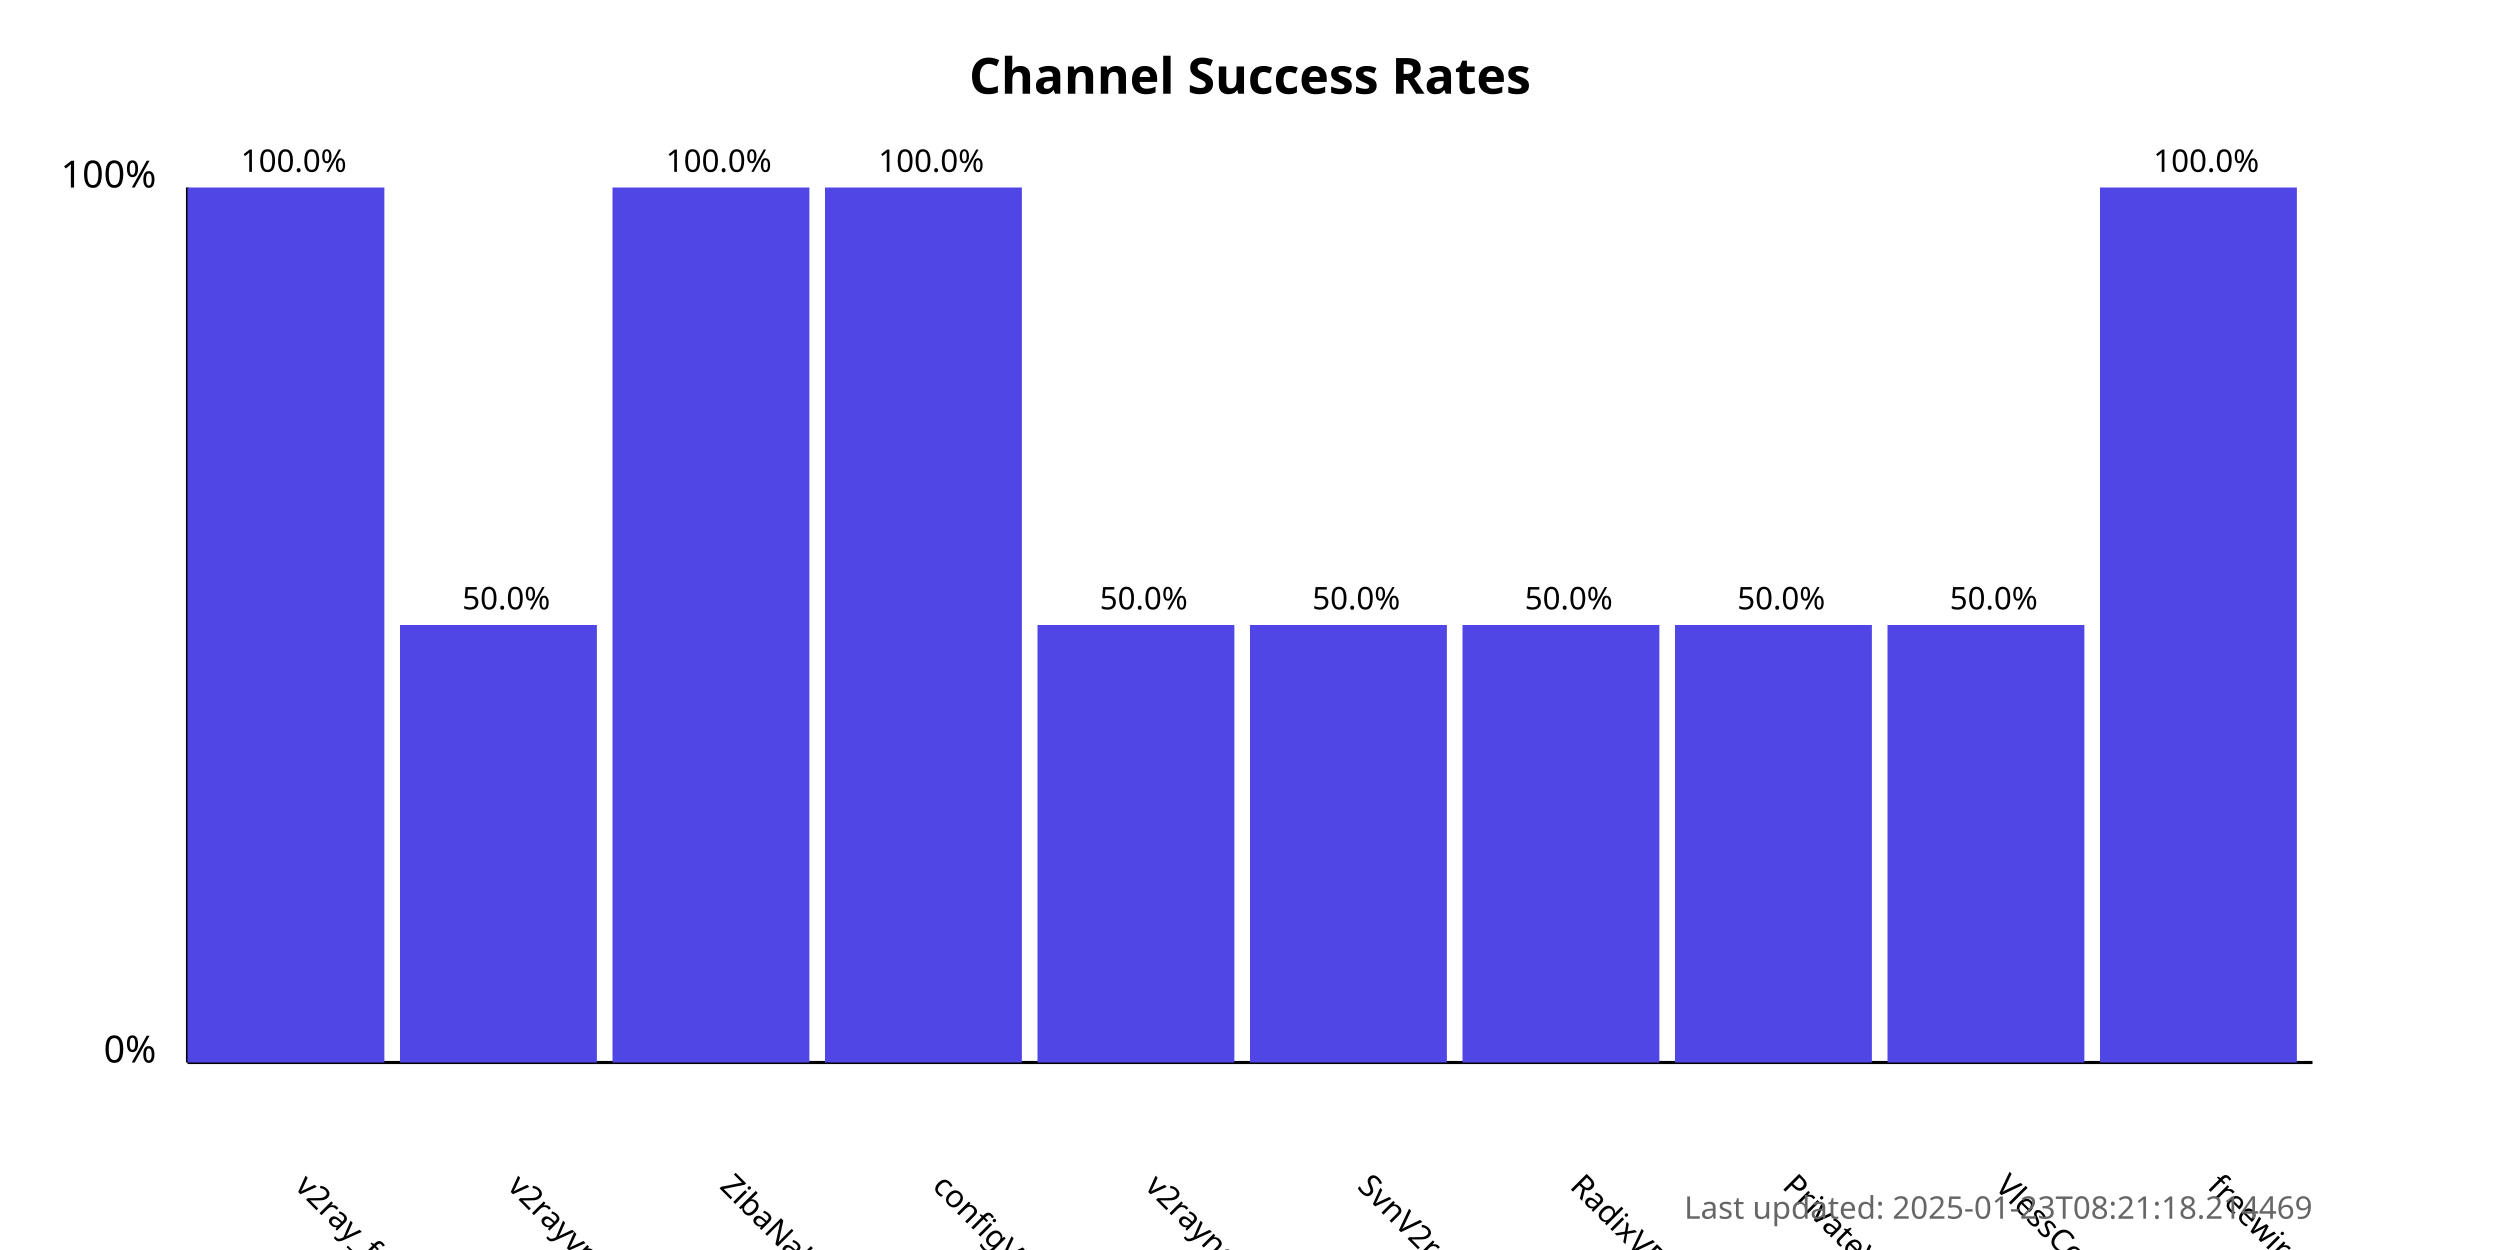
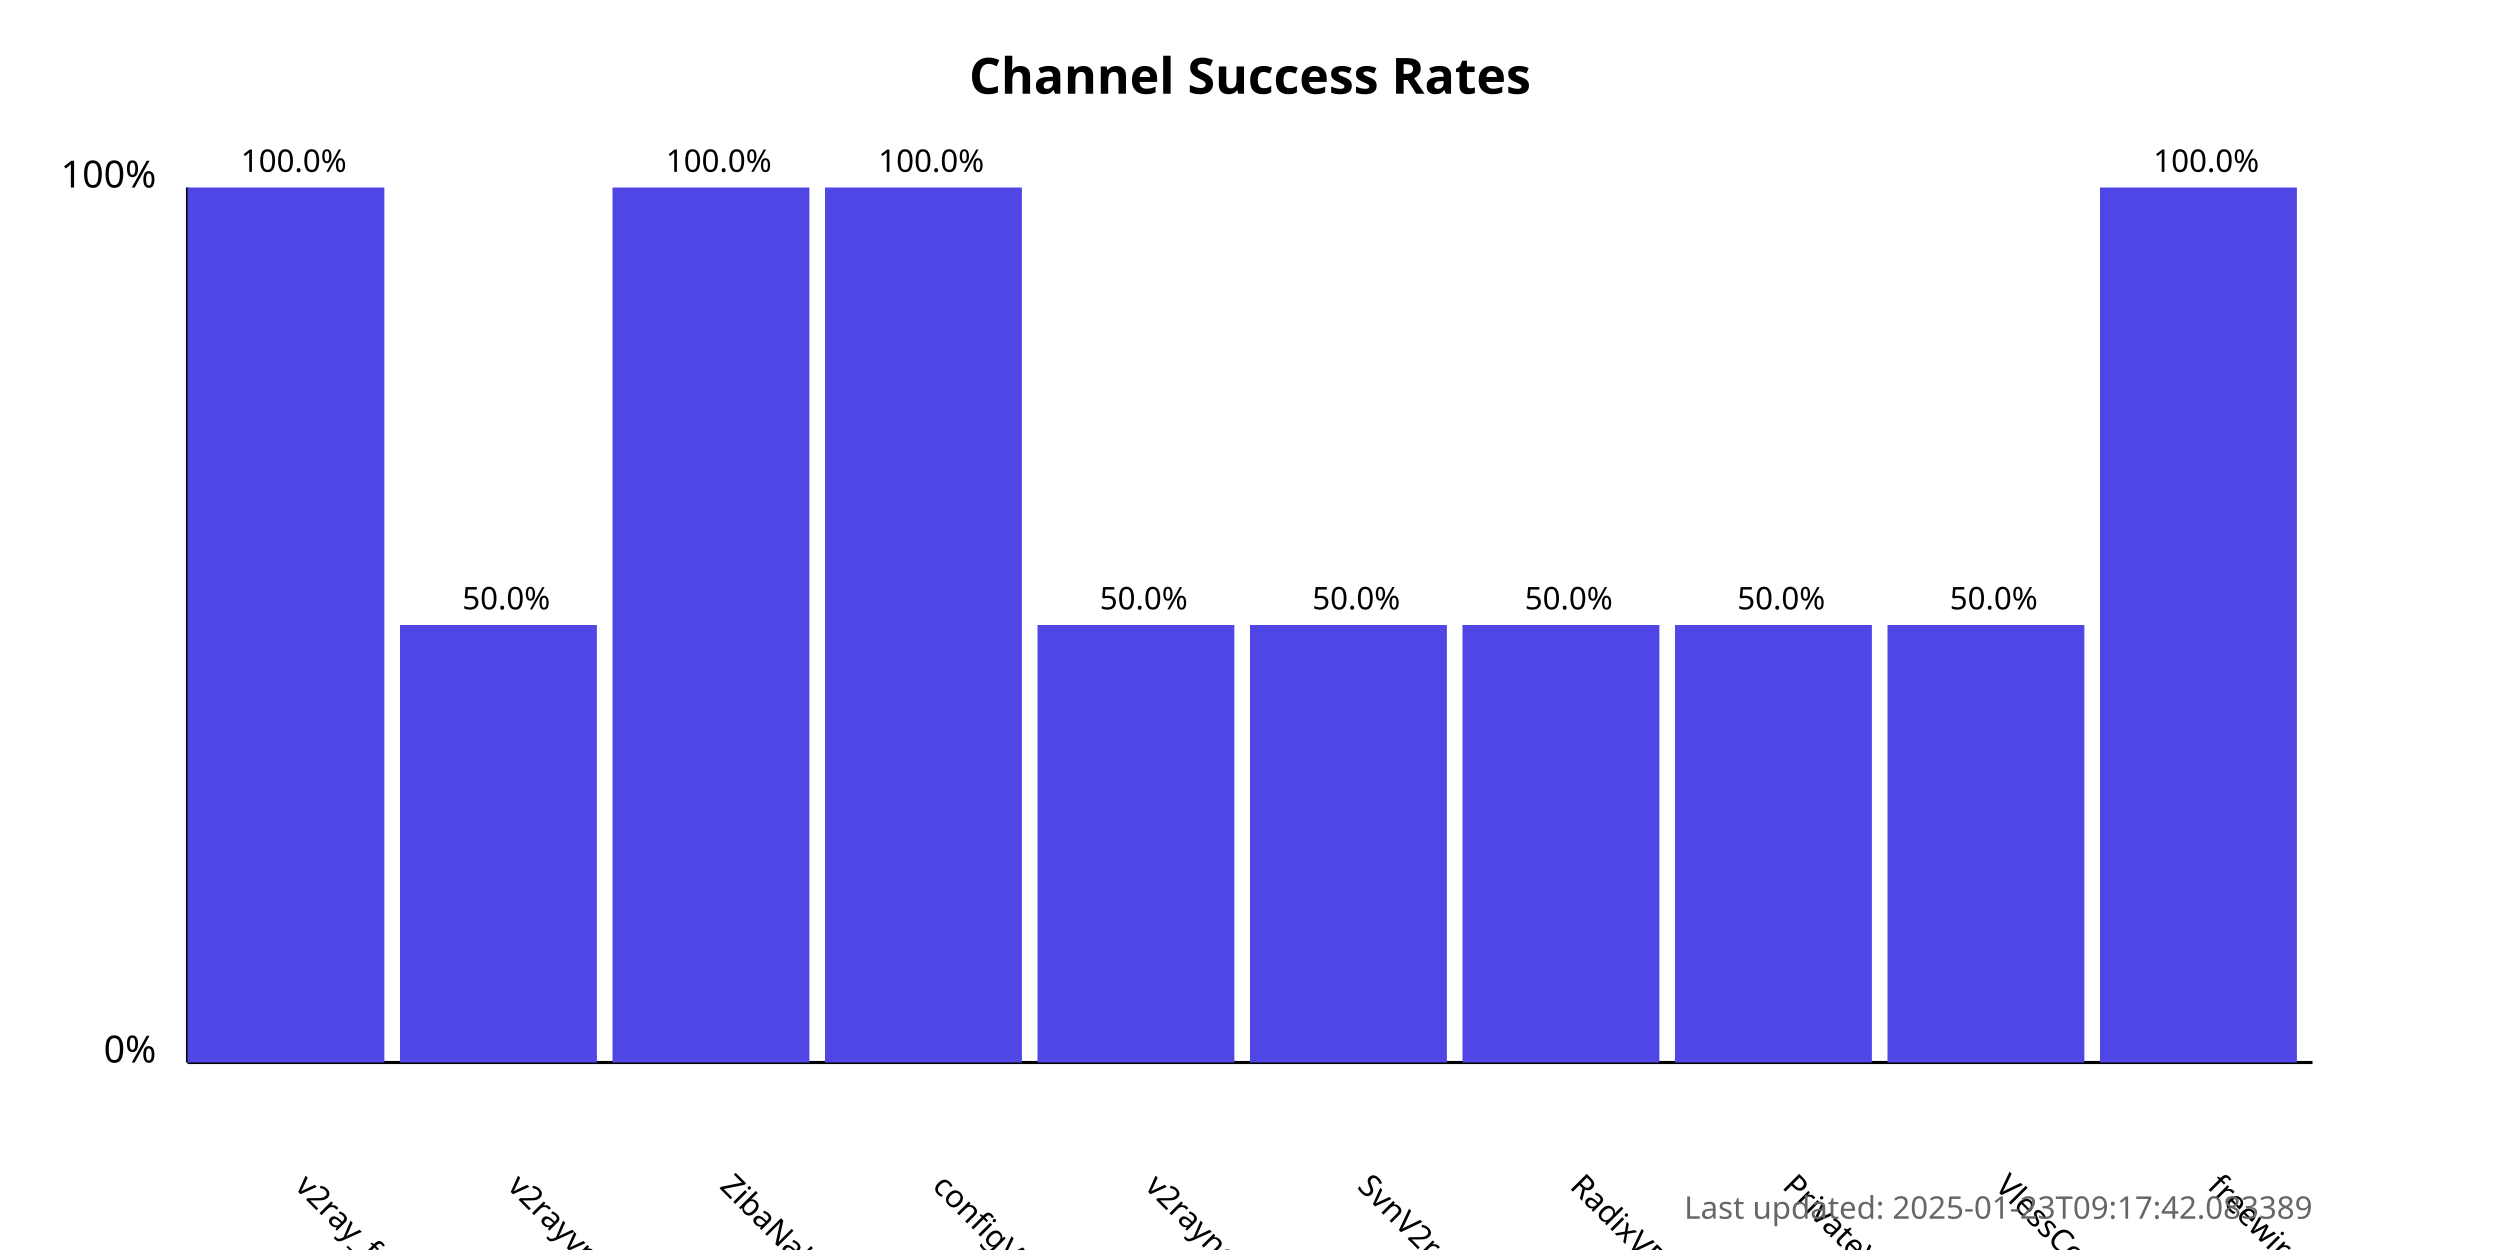
<svg xmlns="http://www.w3.org/2000/svg" width="800" height="400">
  <style>
            .chart-title { font: bold 16px sans-serif; }
            .axis-label { font: 12px sans-serif; }
            .tick-label { font: 10px sans-serif; }
            .bar { fill: #4f46e5; }
            .bar:hover { fill: #6366f1; }
            .timestamp { font: 10px sans-serif; fill: #666; }
        </style>
  <text x="400.0" y="30" text-anchor="middle" class="chart-title">
            Channel Success Rates
        </text>
  <line x1="60" y1="340" x2="60" y2="60" stroke="black" stroke-width="1" />
  <line x1="60" y1="340" x2="740" y2="340" stroke="black" stroke-width="1" />
  <text x="50" y="340" text-anchor="end" class="axis-label">0%</text>
  <text x="50" y="60" text-anchor="end" class="axis-label">100%</text>
  <g>
    <rect x="60" y="60.0" width="63.0" height="280.0" class="bar" />
    <text x="94.0" y="380" transform="rotate(45, 94.0, 380)" text-anchor="start" class="tick-label">
                v2ray_free_conf
            </text>
    <text x="94.0" y="55.0" text-anchor="middle" class="tick-label">
                100.0%
            </text>
  </g>
  <g>
    <rect x="128.0" y="200.0" width="63.0" height="140.0" class="bar" />
    <text x="162.0" y="380" transform="rotate(45, 162.0, 380)" text-anchor="start" class="tick-label">
                v2rayvpno
            </text>
    <text x="162.0" y="195.0" text-anchor="middle" class="tick-label">
                50.0%
            </text>
  </g>
  <g>
    <rect x="196.0" y="60.0" width="63.0" height="280.0" class="bar" />
    <text x="230.0" y="380" transform="rotate(45, 230.0, 380)" text-anchor="start" class="tick-label">
                ZibaNabz
            </text>
    <text x="230.0" y="55.0" text-anchor="middle" class="tick-label">
                100.0%
            </text>
  </g>
  <g>
    <rect x="264.0" y="60.0" width="63.0" height="280.0" class="bar" />
    <text x="298.0" y="380" transform="rotate(45, 298.0, 380)" text-anchor="start" class="tick-label">
                configV2rayForFree
            </text>
    <text x="298.0" y="55.0" text-anchor="middle" class="tick-label">
                100.0%
            </text>
  </g>
  <g>
    <rect x="332.0" y="200.0" width="63.0" height="140.0" class="bar" />
    <text x="366.0" y="380" transform="rotate(45, 366.0, 380)" text-anchor="start" class="tick-label">
                v2rayngvpn
            </text>
    <text x="366.0" y="195.0" text-anchor="middle" class="tick-label">
                50.0%
            </text>
  </g>
  <g>
    <rect x="400.0" y="200.0" width="63.0" height="140.0" class="bar" />
    <text x="434.0" y="380" transform="rotate(45, 434.0, 380)" text-anchor="start" class="tick-label">
                SvnV2ray
            </text>
    <text x="434.0" y="195.0" text-anchor="middle" class="tick-label">
                50.0%
            </text>
  </g>
  <g>
    <rect x="468.0" y="200.0" width="63.0" height="140.0" class="bar" />
    <text x="502.0" y="380" transform="rotate(45, 502.0, 380)" text-anchor="start" class="tick-label">
                RadixVPN
            </text>
    <text x="502.0" y="195.0" text-anchor="middle" class="tick-label">
                50.0%
            </text>
  </g>
  <g>
    <rect x="536.0" y="200.0" width="63.0" height="140.0" class="bar" />
    <text x="570.0" y="380" transform="rotate(45, 570.0, 380)" text-anchor="start" class="tick-label">
                PrivateVPNs
            </text>
    <text x="570.0" y="195.0" text-anchor="middle" class="tick-label">
                50.0%
            </text>
  </g>
  <g>
    <rect x="604.0" y="200.0" width="63.0" height="140.0" class="bar" />
    <text x="638.0" y="380" transform="rotate(45, 638.0, 380)" text-anchor="start" class="tick-label">
                VlessConfig
            </text>
    <text x="638.0" y="195.0" text-anchor="middle" class="tick-label">
                50.0%
            </text>
  </g>
  <g>
    <rect x="672.0" y="60.0" width="63.0" height="280.0" class="bar" />
    <text x="706.0" y="380" transform="rotate(45, 706.0, 380)" text-anchor="start" class="tick-label">
                freewireguard
            </text>
    <text x="706.0" y="55.0" text-anchor="middle" class="tick-label">
                100.0%
            </text>
  </g>
  <text x="740" y="390" text-anchor="end" class="timestamp">
-             Last updated: 2025-01-23T08:21:18.214469
+             Last updated: 2025-01-23T09:17:42.083389
        </text>
</svg>
